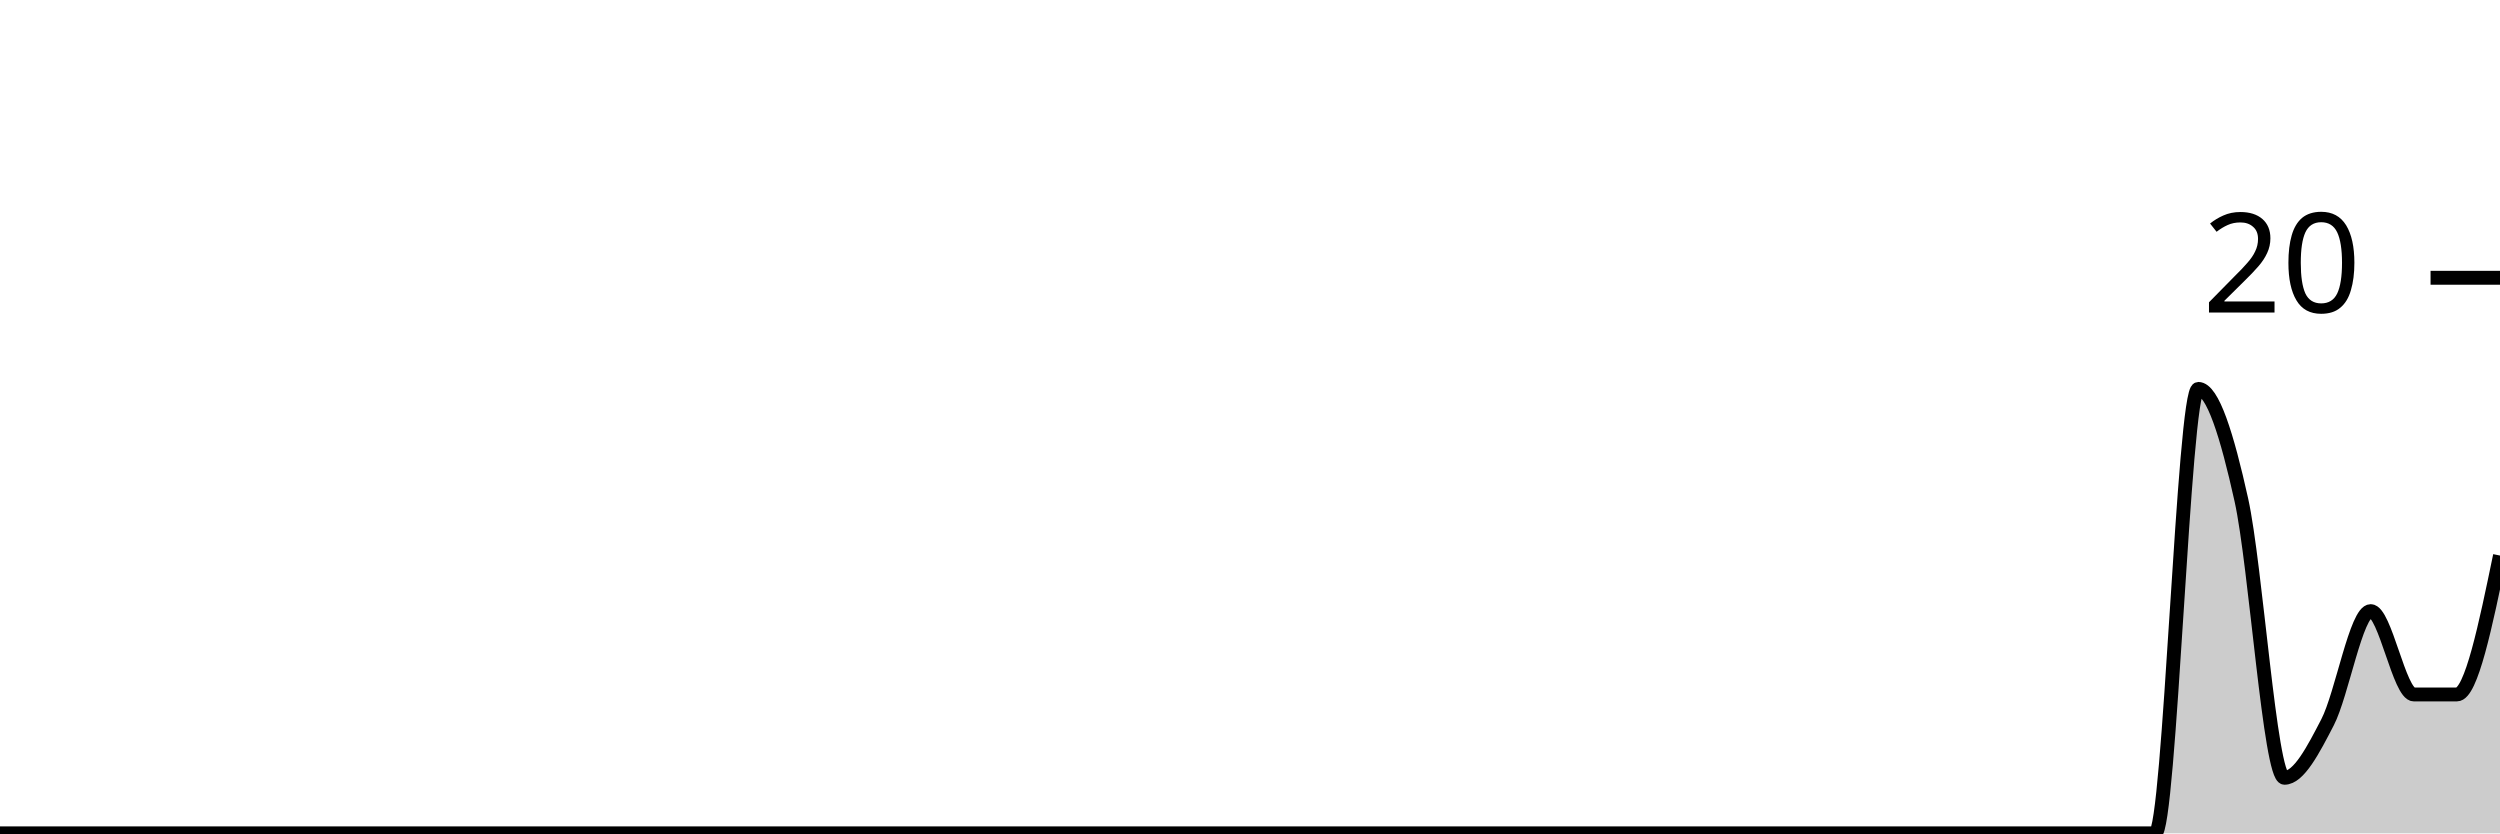
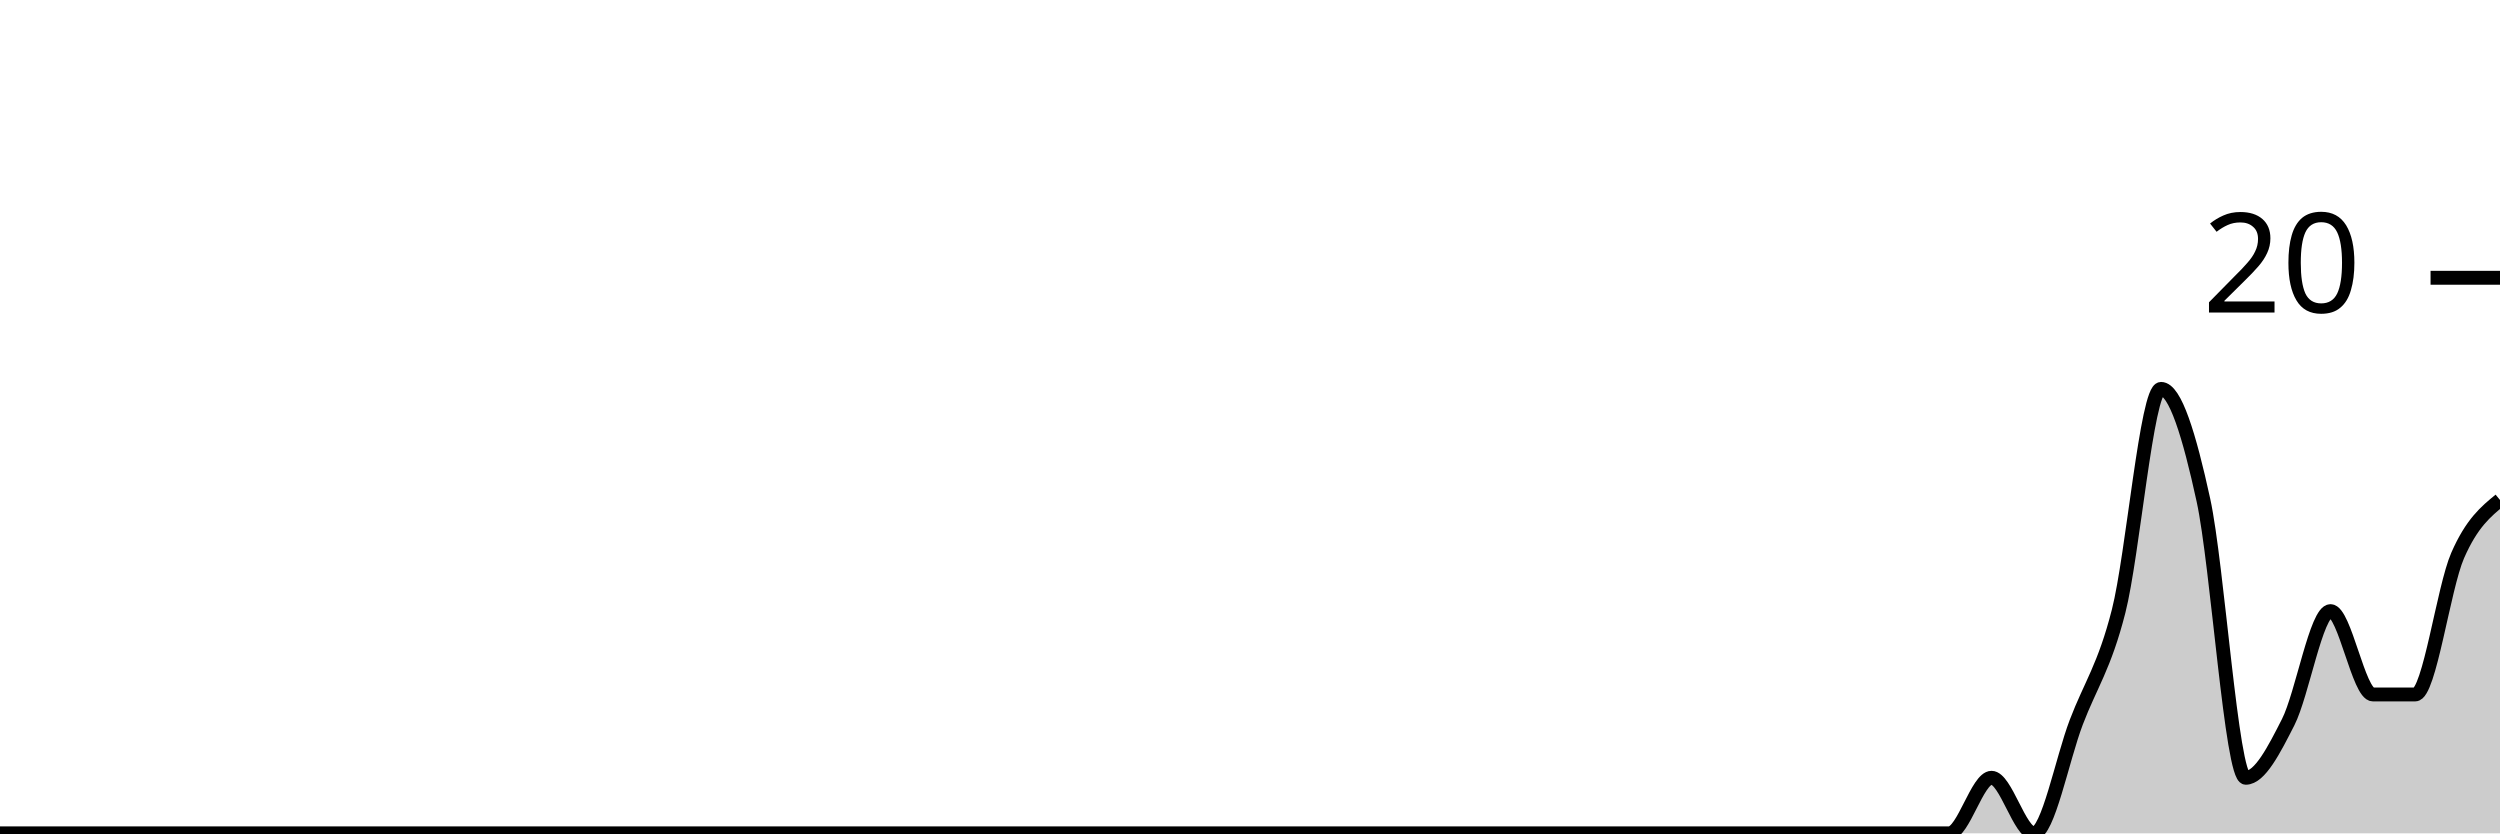
<svg xmlns="http://www.w3.org/2000/svg" viewBox="0 0 180 60">
  <g transform="translate(0,20)">
-     <path class="area" fill="rgba(0, 0, 0, 0.2)" d="M0,40C1.034,40,2.069,40,3.103,40C4.138,40,5.172,40,6.207,40C7.241,40,8.276,40,9.31,40C10.345,40,11.379,40,12.414,40C13.448,40,14.483,40,15.517,40C16.552,40,17.586,40,18.621,40C19.655,40,20.69,40,21.724,40C22.759,40,23.793,40,24.828,40C25.862,40,26.897,40,27.931,40C28.966,40,30,40,31.034,40C32.069,40,33.103,40,34.138,40C35.172,40,36.207,40,37.241,40C38.276,40,39.31,40,40.345,40C41.379,40,42.414,40,43.448,40C44.483,40,45.517,40,46.552,40C47.586,40,48.621,40,49.655,40C50.69,40,51.724,40,52.759,40C53.793,40,54.828,40,55.862,40C56.897,40,57.931,40,58.966,40C60,40,61.034,40,62.069,40C63.103,40,64.138,40,65.172,40C66.207,40,67.241,40,68.276,40C69.31,40,70.345,40,71.379,40C72.414,40,73.448,40,74.483,40C75.517,40,76.552,40,77.586,40C78.621,40,79.655,40,80.69,40C81.724,40,82.759,40,83.793,40C84.828,40,85.862,40,86.897,40C87.931,40,88.966,40,90,40C91.034,40,92.069,40,93.103,40C94.138,40,95.172,40,96.207,40C97.241,40,98.276,40,99.31,40C100.345,40,101.379,40,102.414,40C103.448,40,104.483,40,105.517,40C106.552,40,107.586,40,108.621,40C109.655,40,110.69,40,111.724,40C112.759,40,113.793,40,114.828,40C115.862,40,116.897,40,117.931,40C118.966,40,120,40,121.034,40C122.069,40,123.103,40,124.138,40C125.172,40,126.207,40,127.241,40C128.276,40,129.31,40,130.345,40C131.379,40,132.414,40,133.448,40C134.483,40,135.517,40,136.552,40C137.586,40,138.621,40,139.655,40C140.69,40,141.724,40,142.759,40C143.793,40,144.828,40,145.862,40C146.897,40,147.931,40,148.966,40C150,40,151.034,40,152.069,40C153.103,40,154.138,40,155.172,40C156.207,40,157.241,8,158.276,8C159.31,8,160.345,11.333,161.379,16C162.414,20.667,163.448,36,164.483,36C165.517,36,166.552,34,167.586,32C168.621,30,169.655,24,170.69,24C171.724,24,172.759,30,173.793,30C174.828,30,175.862,30,176.897,30C177.931,30,178.966,25,180,20L180,40C178.966,40,177.931,40,176.897,40C175.862,40,174.828,40,173.793,40C172.759,40,171.724,40,170.69,40C169.655,40,168.621,40,167.586,40C166.552,40,165.517,40,164.483,40C163.448,40,162.414,40,161.379,40C160.345,40,159.31,40,158.276,40C157.241,40,156.207,40,155.172,40C154.138,40,153.103,40,152.069,40C151.034,40,150,40,148.966,40C147.931,40,146.897,40,145.862,40C144.828,40,143.793,40,142.759,40C141.724,40,140.69,40,139.655,40C138.621,40,137.586,40,136.552,40C135.517,40,134.483,40,133.448,40C132.414,40,131.379,40,130.345,40C129.31,40,128.276,40,127.241,40C126.207,40,125.172,40,124.138,40C123.103,40,122.069,40,121.034,40C120,40,118.966,40,117.931,40C116.897,40,115.862,40,114.828,40C113.793,40,112.759,40,111.724,40C110.69,40,109.655,40,108.621,40C107.586,40,106.552,40,105.517,40C104.483,40,103.448,40,102.414,40C101.379,40,100.345,40,99.31,40C98.276,40,97.241,40,96.207,40C95.172,40,94.138,40,93.103,40C92.069,40,91.034,40,90,40C88.966,40,87.931,40,86.897,40C85.862,40,84.828,40,83.793,40C82.759,40,81.724,40,80.69,40C79.655,40,78.621,40,77.586,40C76.552,40,75.517,40,74.483,40C73.448,40,72.414,40,71.379,40C70.345,40,69.31,40,68.276,40C67.241,40,66.207,40,65.172,40C64.138,40,63.103,40,62.069,40C61.034,40,60,40,58.966,40C57.931,40,56.897,40,55.862,40C54.828,40,53.793,40,52.759,40C51.724,40,50.69,40,49.655,40C48.621,40,47.586,40,46.552,40C45.517,40,44.483,40,43.448,40C42.414,40,41.379,40,40.345,40C39.31,40,38.276,40,37.241,40C36.207,40,35.172,40,34.138,40C33.103,40,32.069,40,31.034,40C30,40,28.966,40,27.931,40C26.897,40,25.862,40,24.828,40C23.793,40,22.759,40,21.724,40C20.69,40,19.655,40,18.621,40C17.586,40,16.552,40,15.517,40C14.483,40,13.448,40,12.414,40C11.379,40,10.345,40,9.31,40C8.276,40,7.241,40,6.207,40C5.172,40,4.138,40,3.103,40C2.069,40,1.034,40,0,40Z" />
-     <path class="line" stroke="black" fill="none" d="M0,40C1.034,40,2.069,40,3.103,40C4.138,40,5.172,40,6.207,40C7.241,40,8.276,40,9.31,40C10.345,40,11.379,40,12.414,40C13.448,40,14.483,40,15.517,40C16.552,40,17.586,40,18.621,40C19.655,40,20.69,40,21.724,40C22.759,40,23.793,40,24.828,40C25.862,40,26.897,40,27.931,40C28.966,40,30,40,31.034,40C32.069,40,33.103,40,34.138,40C35.172,40,36.207,40,37.241,40C38.276,40,39.31,40,40.345,40C41.379,40,42.414,40,43.448,40C44.483,40,45.517,40,46.552,40C47.586,40,48.621,40,49.655,40C50.69,40,51.724,40,52.759,40C53.793,40,54.828,40,55.862,40C56.897,40,57.931,40,58.966,40C60,40,61.034,40,62.069,40C63.103,40,64.138,40,65.172,40C66.207,40,67.241,40,68.276,40C69.31,40,70.345,40,71.379,40C72.414,40,73.448,40,74.483,40C75.517,40,76.552,40,77.586,40C78.621,40,79.655,40,80.69,40C81.724,40,82.759,40,83.793,40C84.828,40,85.862,40,86.897,40C87.931,40,88.966,40,90,40C91.034,40,92.069,40,93.103,40C94.138,40,95.172,40,96.207,40C97.241,40,98.276,40,99.31,40C100.345,40,101.379,40,102.414,40C103.448,40,104.483,40,105.517,40C106.552,40,107.586,40,108.621,40C109.655,40,110.69,40,111.724,40C112.759,40,113.793,40,114.828,40C115.862,40,116.897,40,117.931,40C118.966,40,120,40,121.034,40C122.069,40,123.103,40,124.138,40C125.172,40,126.207,40,127.241,40C128.276,40,129.31,40,130.345,40C131.379,40,132.414,40,133.448,40C134.483,40,135.517,40,136.552,40C137.586,40,138.621,40,139.655,40C140.69,40,141.724,40,142.759,40C143.793,40,144.828,40,145.862,40C146.897,40,147.931,40,148.966,40C150,40,151.034,40,152.069,40C153.103,40,154.138,40,155.172,40C156.207,40,157.241,8,158.276,8C159.31,8,160.345,11.333,161.379,16C162.414,20.667,163.448,36,164.483,36C165.517,36,166.552,34,167.586,32C168.621,30,169.655,24,170.69,24C171.724,24,172.759,30,173.793,30C174.828,30,175.862,30,176.897,30C177.931,30,178.966,25,180,20" />
+     <path class="area" fill="rgba(0, 0, 0, 0.2)" d="M0,40C1.017,40,2.034,40,3.051,40C4.068,40,5.085,40,6.102,40C7.119,40,8.136,40,9.153,40C10.169,40,11.186,40,12.203,40C13.22,40,14.237,40,15.254,40C16.271,40,17.288,40,18.305,40C19.322,40,20.339,40,21.356,40C22.373,40,23.39,40,24.407,40C25.424,40,26.441,40,27.458,40C28.475,40,29.492,40,30.508,40C31.525,40,32.542,40,33.559,40C34.576,40,35.593,40,36.61,40C37.627,40,38.644,40,39.661,40C40.678,40,41.695,40,42.712,40C43.729,40,44.746,40,45.763,40C46.78,40,47.797,40,48.814,40C49.831,40,50.847,40,51.864,40C52.881,40,53.898,40,54.915,40C55.932,40,56.949,40,57.966,40C58.983,40,60,40,61.017,40C62.034,40,63.051,40,64.068,40C65.085,40,66.102,40,67.119,40C68.136,40,69.153,40,70.169,40C71.186,40,72.203,40,73.22,40C74.237,40,75.254,40,76.271,40C77.288,40,78.305,40,79.322,40C80.339,40,81.356,40,82.373,40C83.39,40,84.407,40,85.424,40C86.441,40,87.458,40,88.475,40C89.492,40,90.508,40,91.525,40C92.542,40,93.559,40,94.576,40C95.593,40,96.61,40,97.627,40C98.644,40,99.661,40,100.678,40C101.695,40,102.712,40,103.729,40C104.746,40,105.763,40,106.78,40C107.797,40,108.814,40,109.831,40C110.847,40,111.864,40,112.881,40C113.898,40,114.915,40,115.932,40C116.949,40,117.966,40,118.983,40C120,40,121.017,40,122.034,40C123.051,40,124.068,40,125.085,40C126.102,40,127.119,40,128.136,40C129.153,40,130.169,40,131.186,40C132.203,40,133.22,40,134.237,40C135.254,40,136.271,40,137.288,40C138.305,40,139.322,40,140.339,40C141.356,40,142.373,36,143.39,36C144.407,36,145.424,40,146.441,40C147.458,40,148.475,34.667,149.492,32C150.508,29.333,151.525,28,152.542,24C153.559,20,154.576,8,155.593,8C156.61,8,157.627,11.333,158.644,16C159.661,20.667,160.678,36,161.695,36C162.712,36,163.729,34,164.746,32C165.763,30,166.78,24,167.797,24C168.814,24,169.831,30,170.847,30C171.864,30,172.881,30,173.898,30C174.915,30,175.932,22.333,176.949,20C177.966,17.667,178.983,16.833,180,16L180,40C178.983,40,177.966,40,176.949,40C175.932,40,174.915,40,173.898,40C172.881,40,171.864,40,170.847,40C169.831,40,168.814,40,167.797,40C166.78,40,165.763,40,164.746,40C163.729,40,162.712,40,161.695,40C160.678,40,159.661,40,158.644,40C157.627,40,156.61,40,155.593,40C154.576,40,153.559,40,152.542,40C151.525,40,150.508,40,149.492,40C148.475,40,147.458,40,146.441,40C145.424,40,144.407,40,143.39,40C142.373,40,141.356,40,140.339,40C139.322,40,138.305,40,137.288,40C136.271,40,135.254,40,134.237,40C133.22,40,132.203,40,131.186,40C130.169,40,129.153,40,128.136,40C127.119,40,126.102,40,125.085,40C124.068,40,123.051,40,122.034,40C121.017,40,120,40,118.983,40C117.966,40,116.949,40,115.932,40C114.915,40,113.898,40,112.881,40C111.864,40,110.847,40,109.831,40C108.814,40,107.797,40,106.78,40C105.763,40,104.746,40,103.729,40C102.712,40,101.695,40,100.678,40C99.661,40,98.644,40,97.627,40C96.61,40,95.593,40,94.576,40C93.559,40,92.542,40,91.525,40C90.508,40,89.492,40,88.475,40C87.458,40,86.441,40,85.424,40C84.407,40,83.39,40,82.373,40C81.356,40,80.339,40,79.322,40C78.305,40,77.288,40,76.271,40C75.254,40,74.237,40,73.22,40C72.203,40,71.186,40,70.169,40C69.153,40,68.136,40,67.119,40C66.102,40,65.085,40,64.068,40C63.051,40,62.034,40,61.017,40C60,40,58.983,40,57.966,40C56.949,40,55.932,40,54.915,40C53.898,40,52.881,40,51.864,40C50.847,40,49.831,40,48.814,40C47.797,40,46.78,40,45.763,40C44.746,40,43.729,40,42.712,40C41.695,40,40.678,40,39.661,40C38.644,40,37.627,40,36.61,40C35.593,40,34.576,40,33.559,40C32.542,40,31.525,40,30.508,40C29.492,40,28.475,40,27.458,40C26.441,40,25.424,40,24.407,40C23.39,40,22.373,40,21.356,40C20.339,40,19.322,40,18.305,40C17.288,40,16.271,40,15.254,40C14.237,40,13.22,40,12.203,40C11.186,40,10.169,40,9.153,40C8.136,40,7.119,40,6.102,40C5.085,40,4.068,40,3.051,40C2.034,40,1.017,40,0,40Z" />
+     <path class="line" stroke="black" fill="none" d="M0,40C1.017,40,2.034,40,3.051,40C4.068,40,5.085,40,6.102,40C7.119,40,8.136,40,9.153,40C10.169,40,11.186,40,12.203,40C13.22,40,14.237,40,15.254,40C16.271,40,17.288,40,18.305,40C19.322,40,20.339,40,21.356,40C22.373,40,23.39,40,24.407,40C25.424,40,26.441,40,27.458,40C28.475,40,29.492,40,30.508,40C31.525,40,32.542,40,33.559,40C34.576,40,35.593,40,36.61,40C37.627,40,38.644,40,39.661,40C40.678,40,41.695,40,42.712,40C43.729,40,44.746,40,45.763,40C46.78,40,47.797,40,48.814,40C49.831,40,50.847,40,51.864,40C52.881,40,53.898,40,54.915,40C55.932,40,56.949,40,57.966,40C58.983,40,60,40,61.017,40C62.034,40,63.051,40,64.068,40C65.085,40,66.102,40,67.119,40C68.136,40,69.153,40,70.169,40C71.186,40,72.203,40,73.22,40C74.237,40,75.254,40,76.271,40C77.288,40,78.305,40,79.322,40C80.339,40,81.356,40,82.373,40C83.39,40,84.407,40,85.424,40C86.441,40,87.458,40,88.475,40C89.492,40,90.508,40,91.525,40C92.542,40,93.559,40,94.576,40C95.593,40,96.61,40,97.627,40C98.644,40,99.661,40,100.678,40C101.695,40,102.712,40,103.729,40C104.746,40,105.763,40,106.78,40C107.797,40,108.814,40,109.831,40C110.847,40,111.864,40,112.881,40C113.898,40,114.915,40,115.932,40C116.949,40,117.966,40,118.983,40C120,40,121.017,40,122.034,40C123.051,40,124.068,40,125.085,40C126.102,40,127.119,40,128.136,40C129.153,40,130.169,40,131.186,40C132.203,40,133.22,40,134.237,40C135.254,40,136.271,40,137.288,40C138.305,40,139.322,40,140.339,40C141.356,40,142.373,36,143.39,36C144.407,36,145.424,40,146.441,40C147.458,40,148.475,34.667,149.492,32C150.508,29.333,151.525,28,152.542,24C153.559,20,154.576,8,155.593,8C156.61,8,157.627,11.333,158.644,16C159.661,20.667,160.678,36,161.695,36C162.712,36,163.729,34,164.746,32C165.763,30,166.78,24,167.797,24C168.814,24,169.831,30,170.847,30C171.864,30,172.881,30,173.898,30C174.915,30,175.932,22.333,176.949,20C177.966,17.667,178.983,16.833,180,16" />
    <path class="axis-ceiling" stroke-width="1" stroke="black" fill="none" d="M175,0L180,0" />
    <text class="axis-ceiling-label" font-family="sans-serif" text-anchor="end" font-size="10px" x="170" y="2.5">20</text>
  </g>
</svg>
